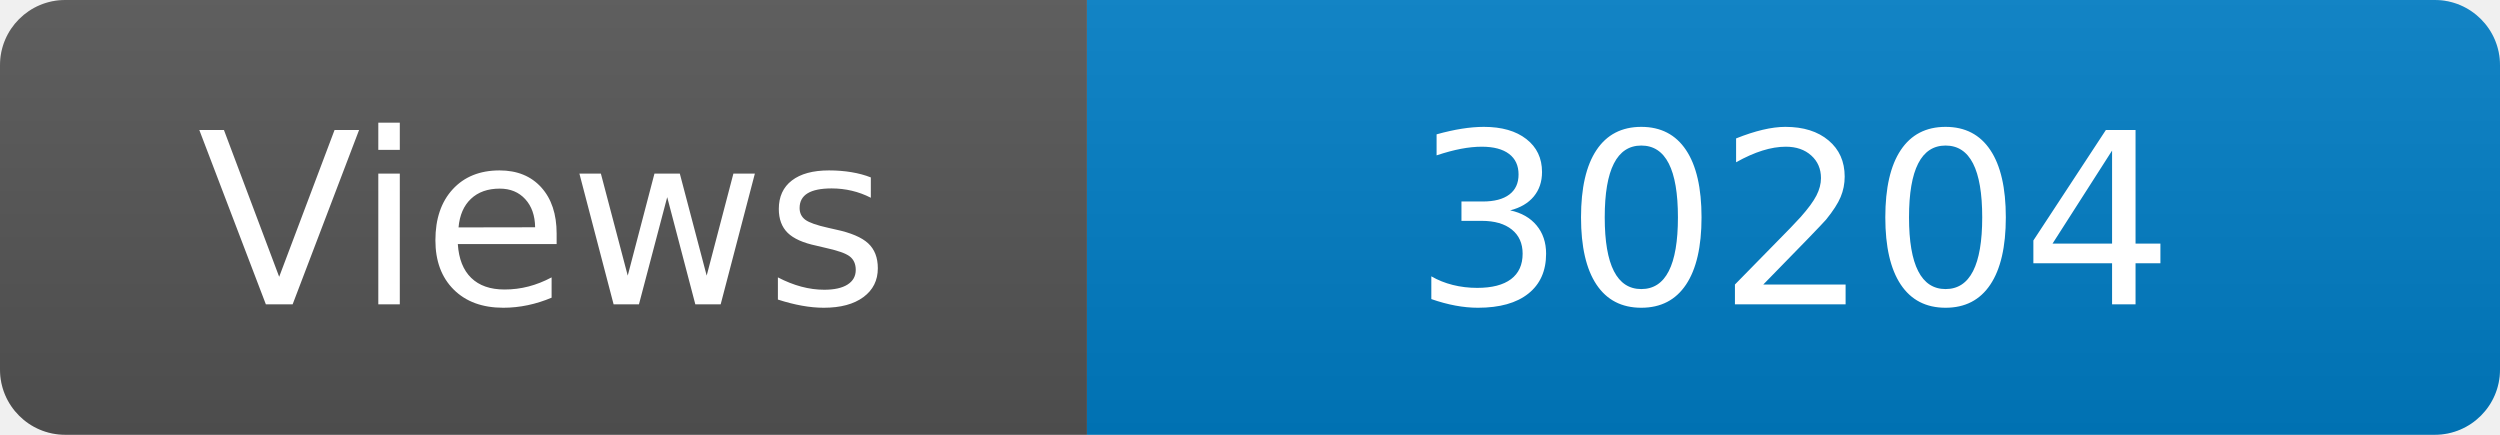
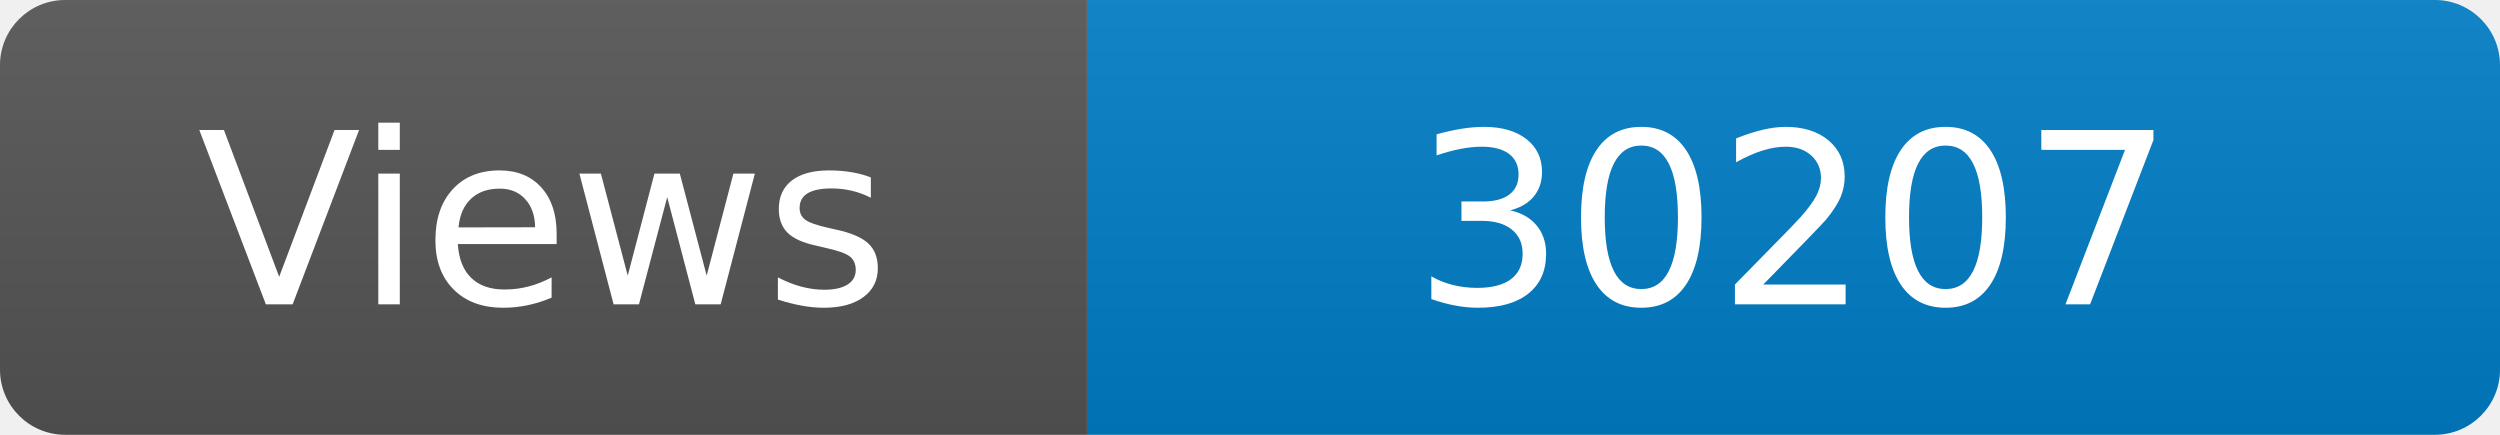
<svg xmlns="http://www.w3.org/2000/svg" width="115" height="20" role="img" aria-label="Maintained?: yes">
  <linearGradient id="s" x2="0" y2="100%">
    <stop offset="0" stop-color="#bbb" stop-opacity=".1" />
    <stop offset="1" stop-opacity=".1" />
  </linearGradient>
  <clipPath id="r">
    <rect width="115" height="20" rx="3" fill="#fff" />
  </clipPath>
  <g clip-path="url(#r)">
    <rect width="50" height="20" fill="#555" />
    <rect x="50" width="160" height="20" fill="#007ec6" />
    <rect width="115" height="20" fill="url(#s)" />
  </g>
  <g fill="#fff" text-anchor="middle" font-family="Verdana,Geneva,DejaVu Sans,sans-serif" font-size="110">
    <text x="250" y="140" transform="scale(.1)" fill="#fff">Views</text>
-     <text x="825" y="140" transform="scale(.1)" fill="#fff">30204</text>
+     <text x="825" y="140" transform="scale(.1)" fill="#fff">30207</text>
  </g>
</svg>
